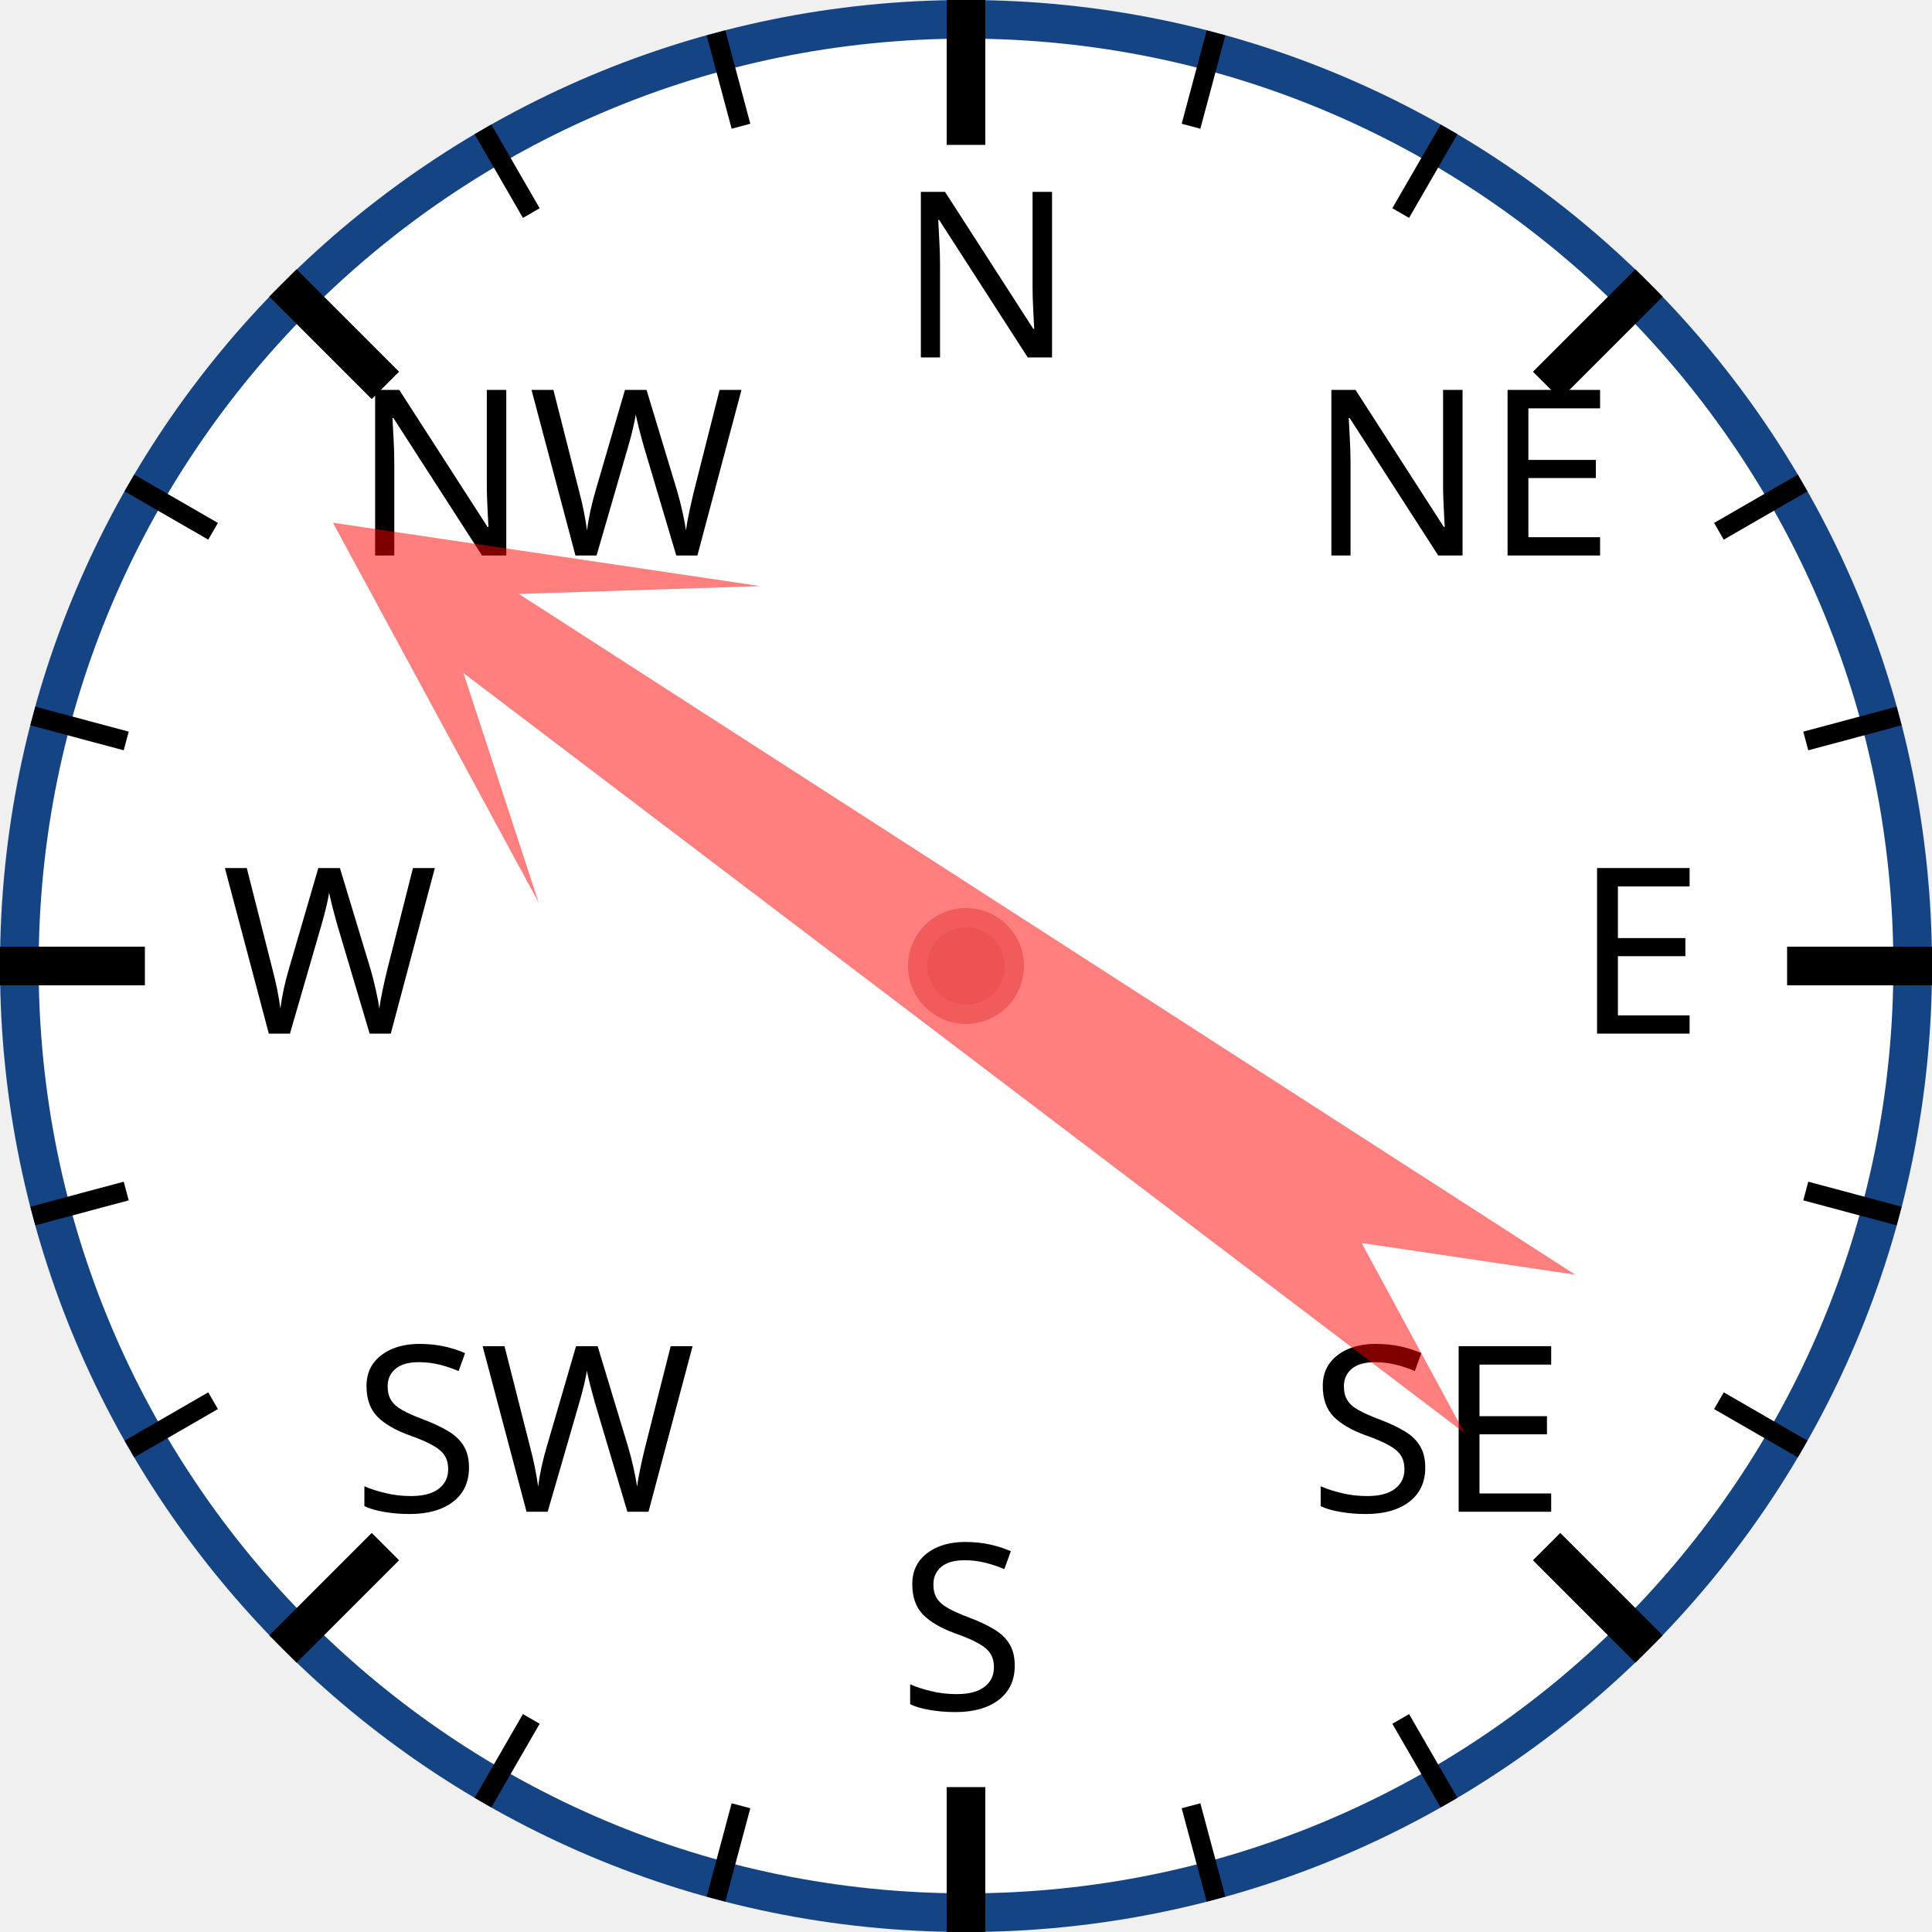
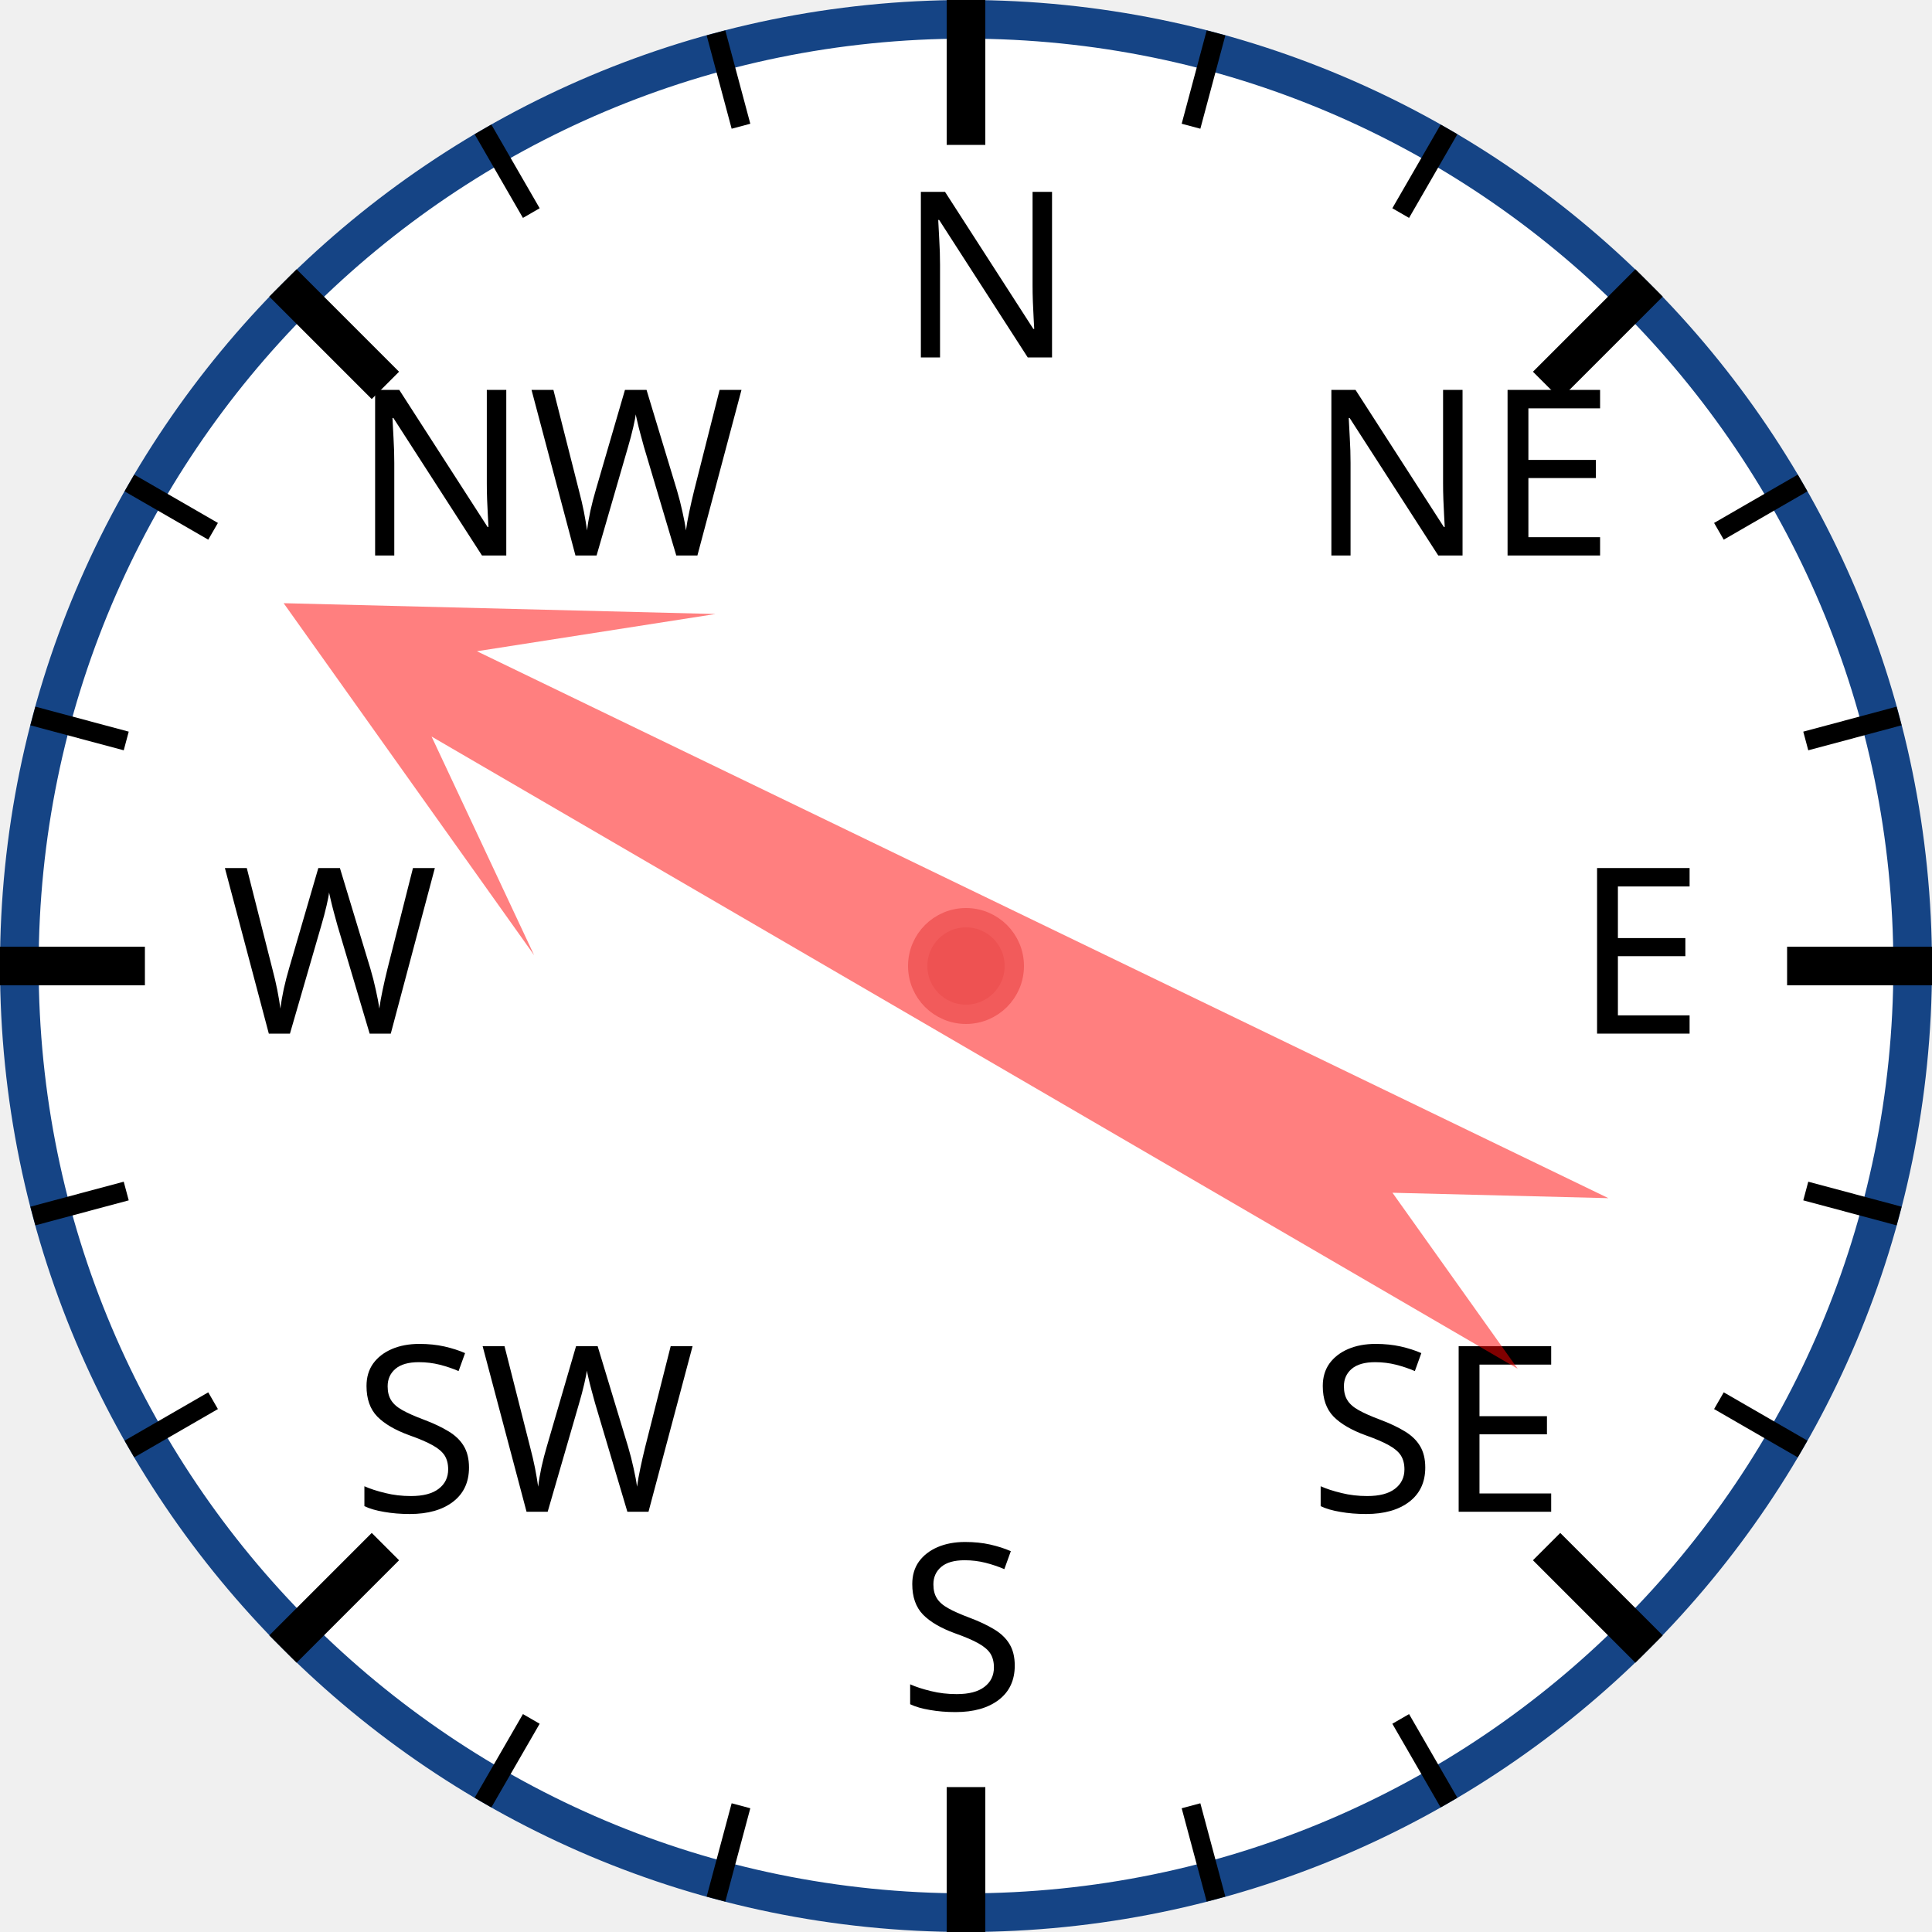
<svg xmlns="http://www.w3.org/2000/svg" width="120px" height="120px" viewBox="0 0 200 200">
  <circle cx="100" cy="100" r="98" style="fill: white; stroke: #154485; stroke-width: 4;" />
  <text x="93.0" y="37.0" style="font-family: sans-serif; font-size: 18pt;">N</text>
  <line x1="100.0" y1="0.0" x2="100.0" y2="15.0" style="stroke: black; stroke-width: 4;" />
  <line x1="74.118" y1="3.407" x2="76.706" y2="13.067" style="stroke: black; stroke-width: 2;" />
  <line x1="50" y1="13.397" x2="55" y2="22.058" style="stroke: black; stroke-width: 2;" />
  <text x="36.503" y="57.503" style="font-family: sans-serif; font-size: 18pt;">NW</text>
  <line x1="29.289" y1="29.289" x2="39.896" y2="39.896" style="stroke: black; stroke-width: 4;" />
  <line x1="13.397" y1="50" x2="22.058" y2="55" style="stroke: black; stroke-width: 2;" />
  <line x1="3.407" y1="74.118" x2="13.067" y2="76.706" style="stroke: black; stroke-width: 2;" />
  <text x="23.0" y="107.0" style="font-family: sans-serif; font-size: 18pt;">W</text>
  <line x1="0.0" y1="100.0" x2="15.0" y2="100.0" style="stroke: black; stroke-width: 4;" />
  <line x1="3.407" y1="125.882" x2="13.067" y2="123.294" style="stroke: black; stroke-width: 2;" />
  <line x1="13.397" y1="150" x2="22.058" y2="145" style="stroke: black; stroke-width: 2;" />
  <text x="36.503" y="156.497" style="font-family: sans-serif; font-size: 18pt;">SW</text>
  <line x1="29.289" y1="170.711" x2="39.896" y2="160.104" style="stroke: black; stroke-width: 4;" />
  <line x1="50" y1="186.603" x2="55" y2="177.942" style="stroke: black; stroke-width: 2;" />
  <line x1="74.118" y1="196.593" x2="76.706" y2="186.933" style="stroke: black; stroke-width: 2;" />
  <text x="93" y="177.0" style="font-family: sans-serif; font-size: 18pt;">S</text>
  <line x1="100" y1="200.0" x2="100" y2="185.0" style="stroke: black; stroke-width: 4;" />
  <line x1="125.882" y1="196.593" x2="123.294" y2="186.933" style="stroke: black; stroke-width: 2;" />
  <line x1="150.0" y1="186.603" x2="145.0" y2="177.942" style="stroke: black; stroke-width: 2;" />
  <text x="135.497" y="156.497" style="font-family: sans-serif; font-size: 18pt;">SE</text>
  <line x1="170.711" y1="170.711" x2="160.104" y2="160.104" style="stroke: black; stroke-width: 4;" />
  <line x1="186.603" y1="150" x2="177.942" y2="145" style="stroke: black; stroke-width: 2;" />
  <line x1="196.593" y1="125.882" x2="186.933" y2="123.294" style="stroke: black; stroke-width: 2;" />
  <text x="163.0" y="107" style="font-family: sans-serif; font-size: 18pt;">E</text>
  <line x1="200.0" y1="100" x2="185.0" y2="100" style="stroke: black; stroke-width: 4;" />
  <line x1="196.593" y1="74.118" x2="186.933" y2="76.706" style="stroke: black; stroke-width: 2;" />
  <line x1="186.603" y1="50" x2="177.942" y2="55" style="stroke: black; stroke-width: 2;" />
  <text x="135.497" y="57.503" style="font-family: sans-serif; font-size: 18pt;">NE</text>
  <line x1="170.711" y1="29.289" x2="160.104" y2="39.896" style="stroke: black; stroke-width: 4;" />
  <line x1="150" y1="13.397" x2="145" y2="22.058" style="stroke: black; stroke-width: 2;" />
  <line x1="125.882" y1="3.407" x2="123.294" y2="13.067" style="stroke: black; stroke-width: 2;" />
-   <polygon points="100 20 120 60 105 40 110 170 100 150 90 170 95 40 80 60" style="fill: red; fill-opacity: 0.5;" transform="rotate(305,100,100)" />
+   <polygon points="100 20 120 60 105 40 110 170 100 150 90 170 95 40 80 60" style="fill: red; fill-opacity: 0.5;" transform="rotate(298,100,100)" />
  <circle cx="100" cy="100" r="5" style="fill: #EE5252; stroke: #F25B5B; stroke-width: 2;" />
</svg>
